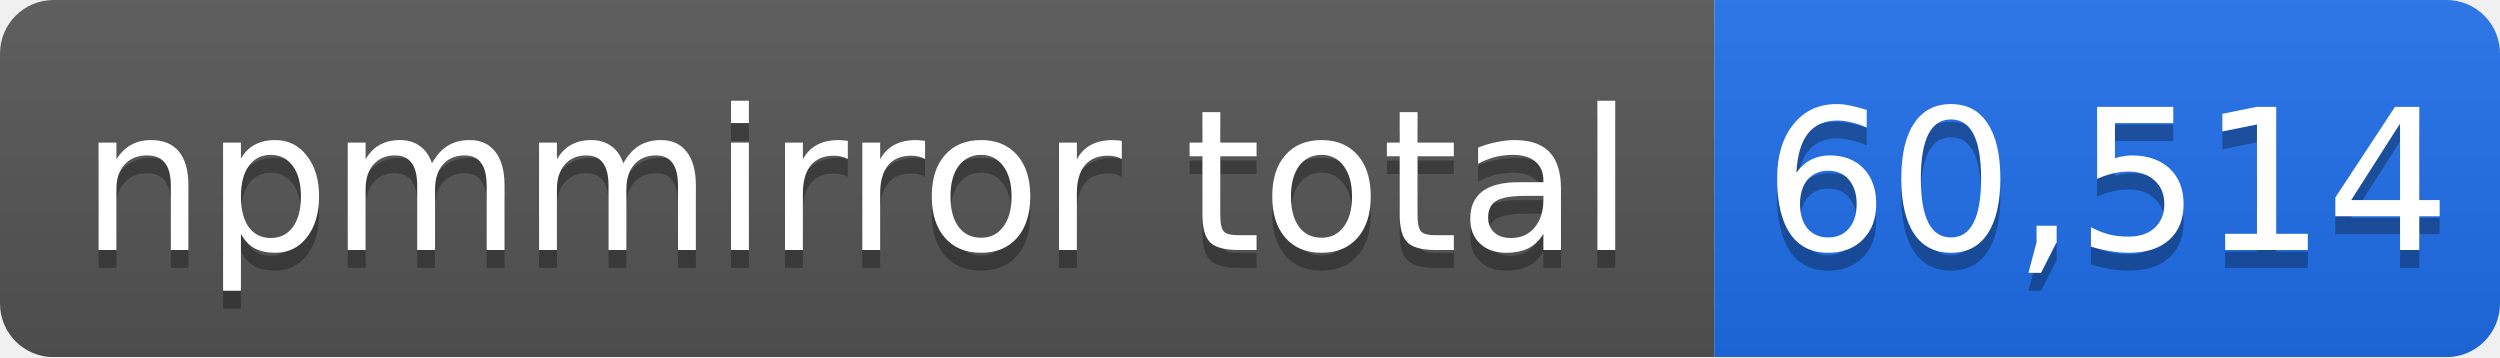
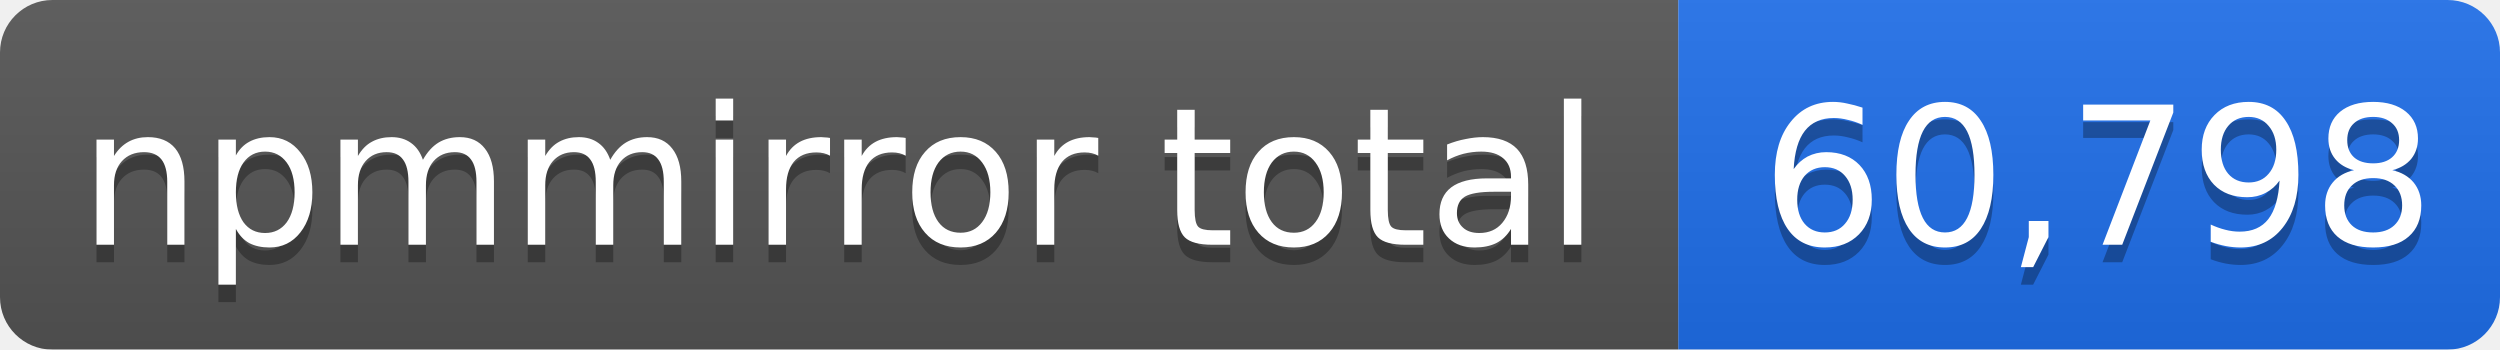
- <svg xmlns="http://www.w3.org/2000/svg" width="140" height="20" role="img" aria-label="npmmirror total: 60,514">
+ <svg xmlns="http://www.w3.org/2000/svg" width="143" height="20" role="img" aria-label="npmmirror total: 60,798">
  <linearGradient id="s" x2="0" y2="100%">
    <stop offset="0" stop-color="#bbb" stop-opacity=".1" />
    <stop offset="1" stop-opacity=".1" />
  </linearGradient>
  <mask id="m">
-     <rect width="140" height="20" rx="3" fill="#fff" />
+     <rect width="143" height="20" rx="3" fill="#fff" />
  </mask>
  <g mask="url(#m)">
    <rect width="96" height="20" fill="#555" />
-     <rect x="96" width="44" height="20" fill="#1f6feb" />
-     <rect width="140" height="20" fill="url(#s)" />
+     <rect x="96" width="47" height="20" fill="#1f6feb" />
+     <rect width="143" height="20" fill="url(#s)" />
  </g>
  <g fill="#fff" text-anchor="middle" font-family="Verdana,Geneva,DejaVu Sans,sans-serif" font-size="11">
    <text x="48" y="15" fill="#010101" fill-opacity=".3">npmmirror total</text>
    <text x="48" y="14">npmmirror total</text>
-     <text x="118" y="15" fill="#010101" fill-opacity=".3">60,514</text>
-     <text x="118" y="14">60,514</text>
+     <text x="120" y="15" fill="#010101" fill-opacity=".3">60,798</text>
+     <text x="120" y="14">60,798</text>
  </g>
</svg>
